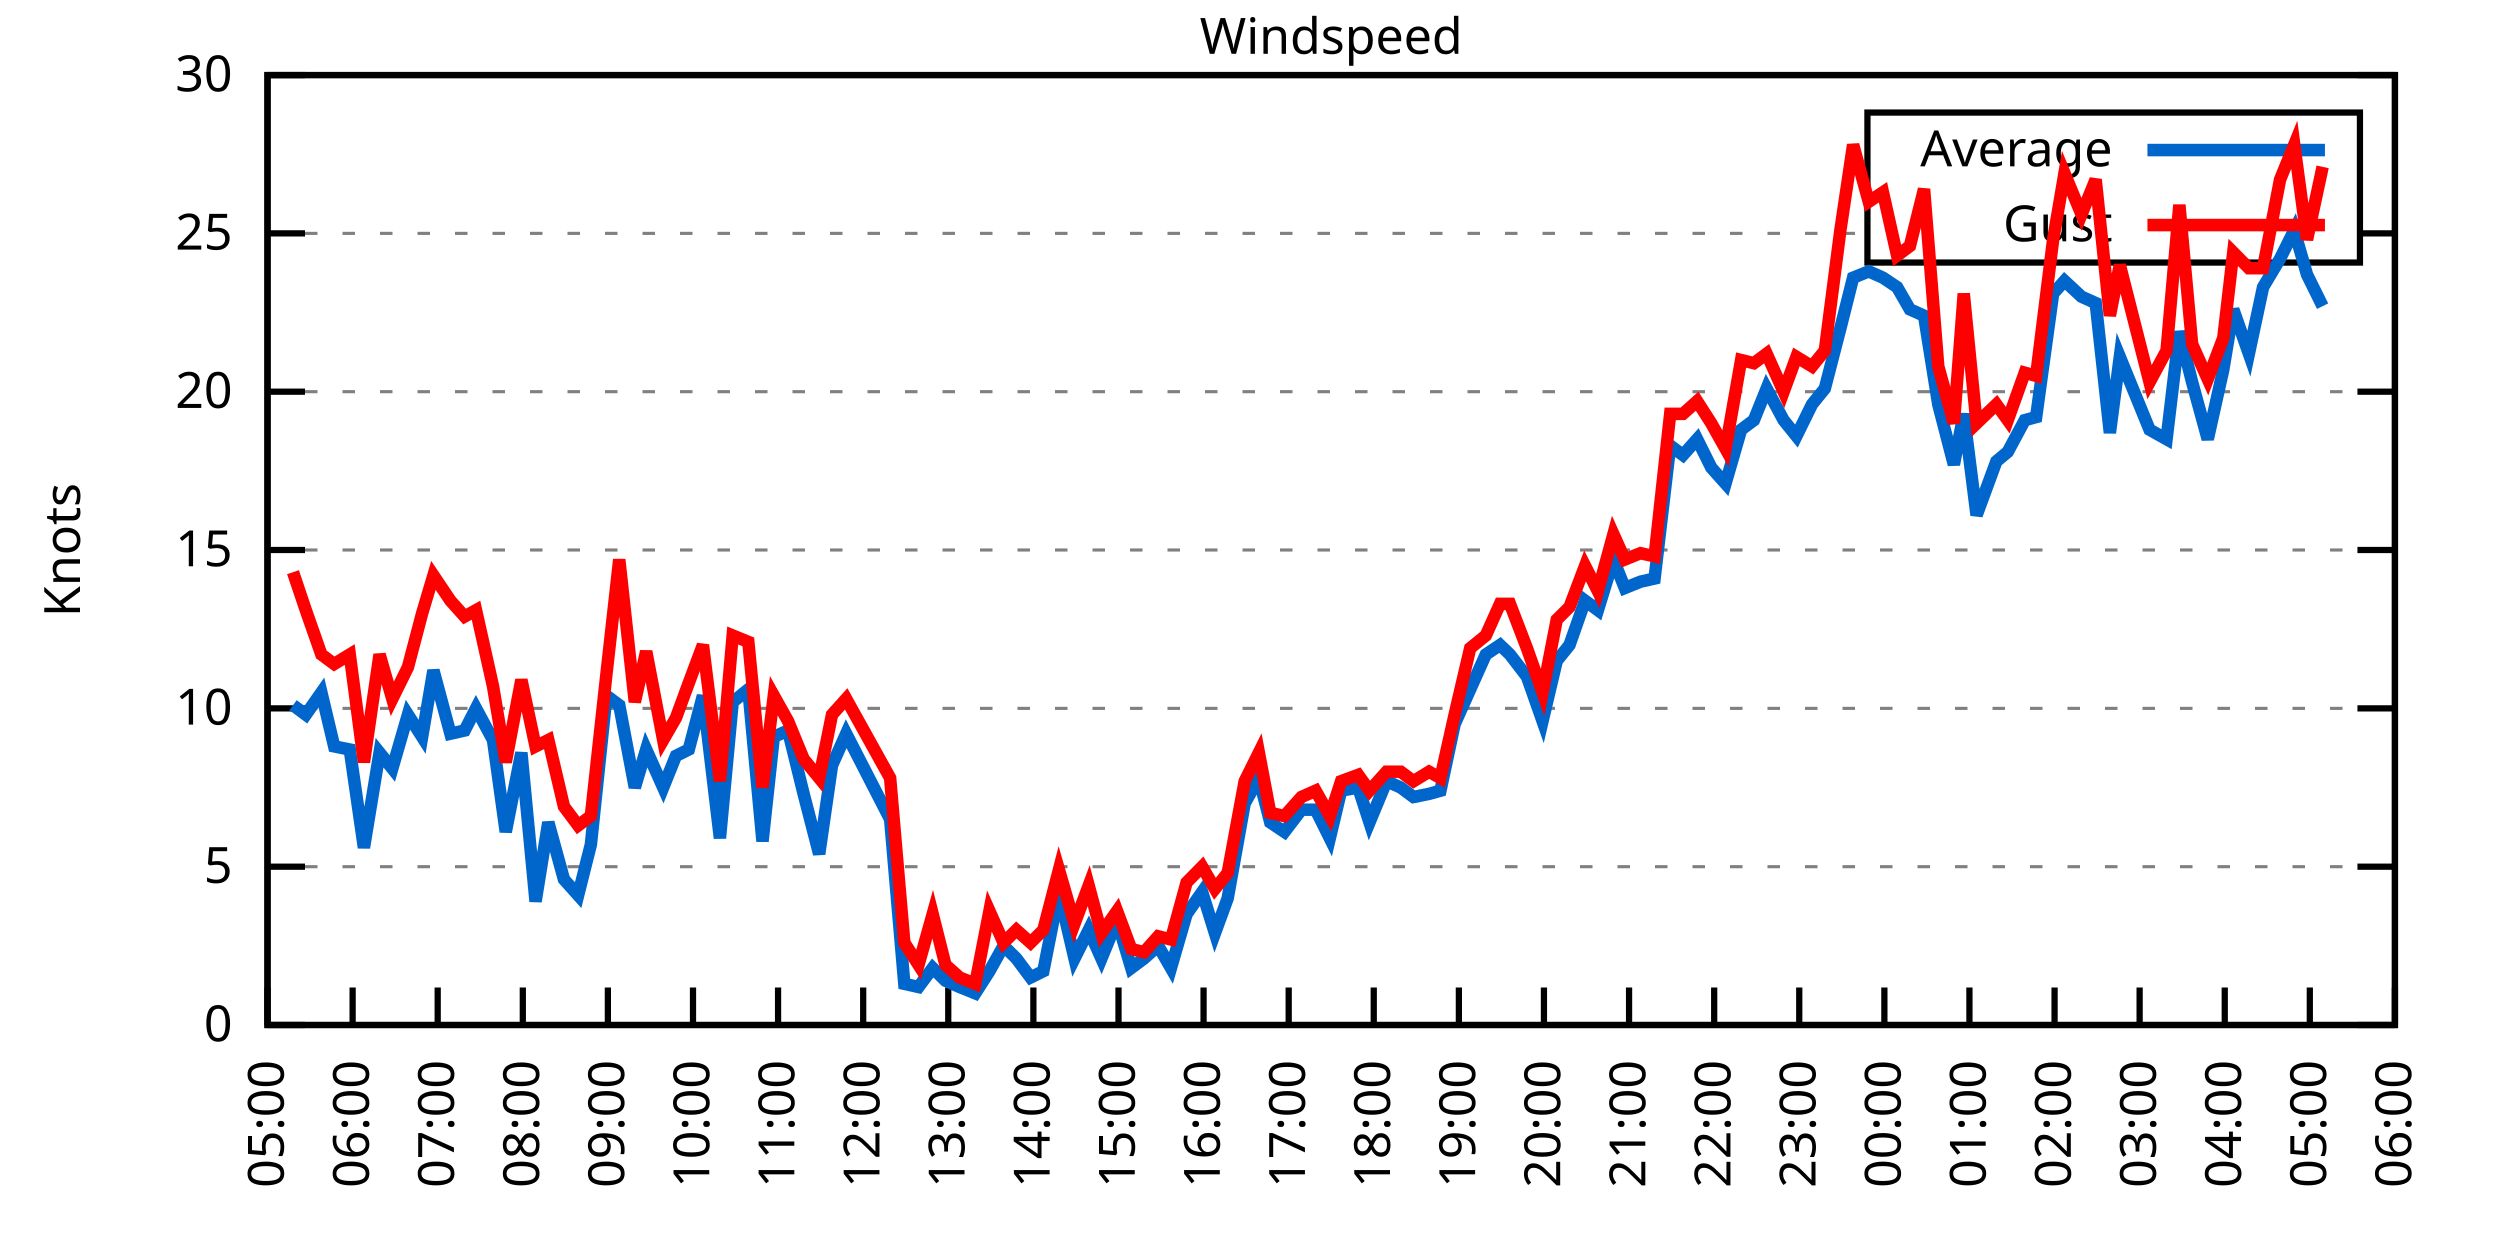
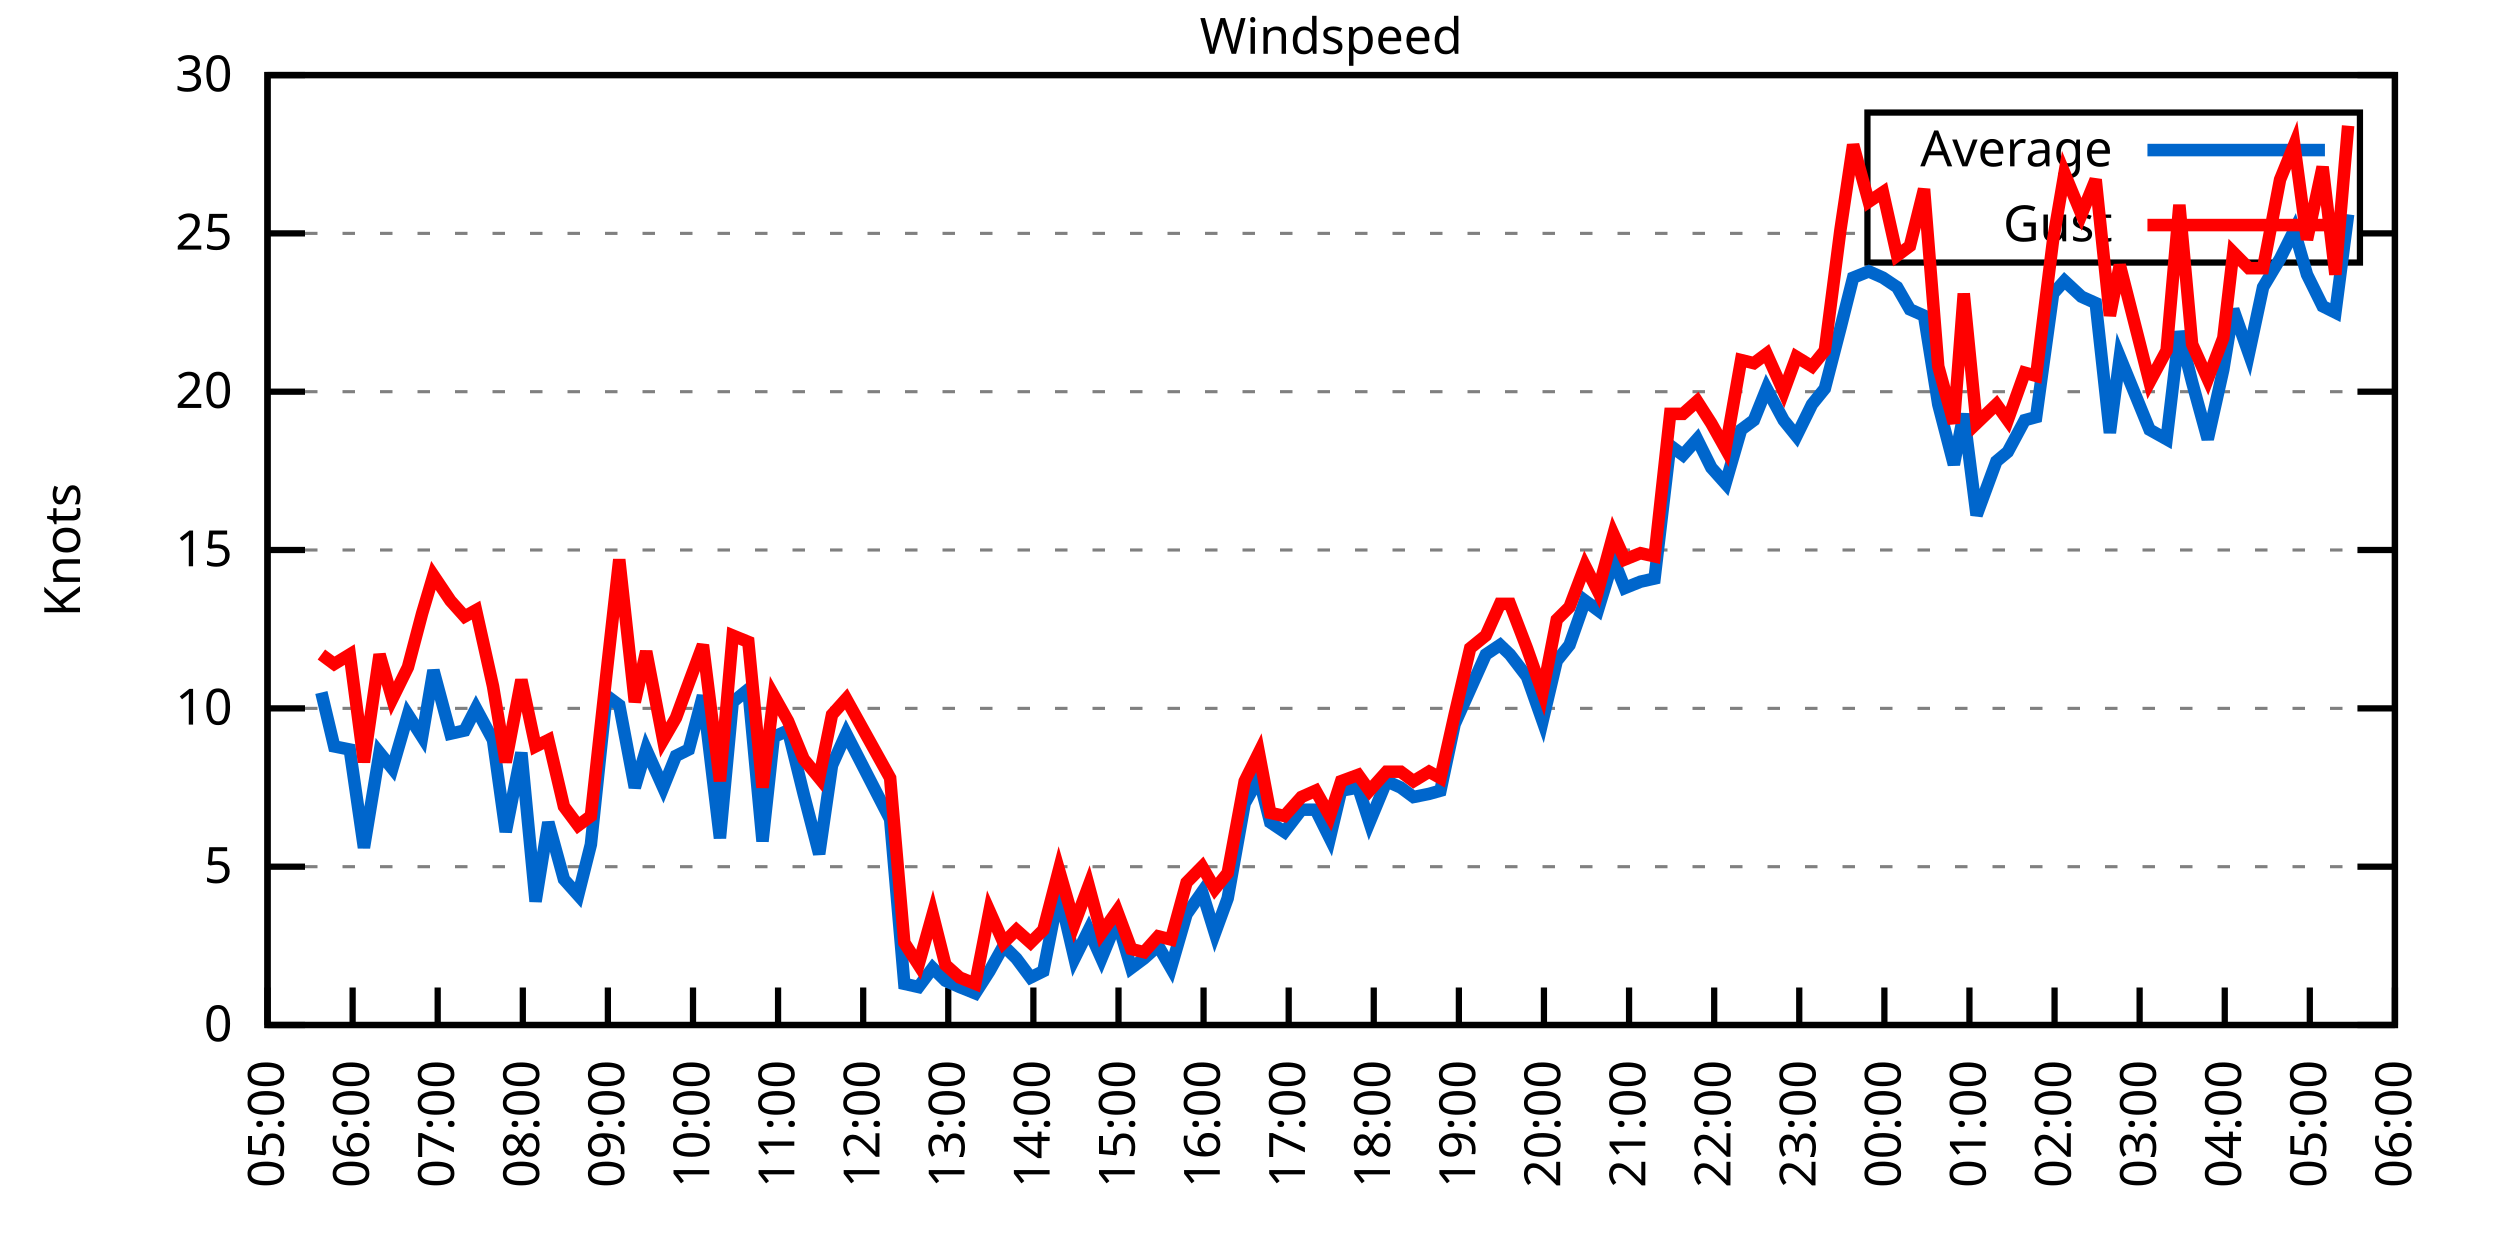
<svg xmlns="http://www.w3.org/2000/svg" xmlns:xlink="http://www.w3.org/1999/xlink" width="400" height="200" viewBox="0 0 400 200">
  <g id="gnuplot_canvas">
    <rect x="0" y="0" width="400" height="200" fill="none" />
    <defs>
      <circle id="gpDot" r="0.5" stroke-width="0.5" stroke="currentColor" />
      <path id="gpPt0" stroke-width="0.333" stroke="currentColor" d="M-1,0 h2 M0,-1 v2" />
      <path id="gpPt1" stroke-width="0.333" stroke="currentColor" d="M-1,-1 L1,1 M1,-1 L-1,1" />
      <path id="gpPt2" stroke-width="0.333" stroke="currentColor" d="M-1,0 L1,0 M0,-1 L0,1 M-1,-1 L1,1 M-1,1 L1,-1" />
      <rect id="gpPt3" stroke-width="0.333" stroke="currentColor" x="-1" y="-1" width="2" height="2" />
      <rect id="gpPt4" stroke-width="0.333" stroke="currentColor" fill="currentColor" x="-1" y="-1" width="2" height="2" />
      <circle id="gpPt5" stroke-width="0.333" stroke="currentColor" cx="0" cy="0" r="1" />
      <use xlink:href="#gpPt5" id="gpPt6" fill="currentColor" stroke="none" />
      <path id="gpPt7" stroke-width="0.333" stroke="currentColor" d="M0,-1.33 L-1.33,0.67 L1.33,0.67 z" />
      <use xlink:href="#gpPt7" id="gpPt8" fill="currentColor" stroke="none" />
      <use xlink:href="#gpPt7" id="gpPt9" stroke="currentColor" transform="rotate(180)" />
      <use xlink:href="#gpPt9" id="gpPt10" fill="currentColor" stroke="none" />
      <use xlink:href="#gpPt3" id="gpPt11" stroke="currentColor" transform="rotate(45)" />
      <use xlink:href="#gpPt11" id="gpPt12" fill="currentColor" stroke="none" />
      <path id="gpPt13" stroke-width="0.333" stroke="currentColor" d="M0,1.330 L1.265,0.411 L0.782,-1.067 L-0.782,-1.076 L-1.265,0.411 z" />
      <use xlink:href="#gpPt13" id="gpPt14" fill="currentColor" stroke="none" />
      <filter id="textbox" filterUnits="objectBoundingBox" x="0" y="0" height="1" width="1">
        <feFlood flood-color="white" flood-opacity="1" result="bgnd" />
        <feComposite in="SourceGraphic" in2="bgnd" operator="atop" />
      </filter>
      <filter id="greybox" filterUnits="objectBoundingBox" x="0" y="0" height="1" width="1">
        <feFlood flood-color="lightgrey" flood-opacity="1" result="grey" />
        <feComposite in="SourceGraphic" in2="grey" operator="atop" />
      </filter>
    </defs>
    <g fill="none" color="white" stroke="currentColor" stroke-width="1.00" stroke-linecap="butt" stroke-linejoin="miter">
</g>
    <g fill="none" color="black" stroke="currentColor" stroke-width="1.00" stroke-linecap="butt" stroke-linejoin="miter">
      <g stroke="none" shape-rendering="crispEdges">
        <polygon fill="rgb(255, 255, 255)" points="42.80,164.00 383.18,164.00 383.18,12.02 42.80,12.02 " />
      </g>
    </g>
    <g fill="none" color="black" stroke="currentColor" stroke-width="1.00" stroke-linecap="butt" stroke-linejoin="miter">
</g>
    <g fill="none" color="black" stroke="black" stroke-width="0.50" stroke-linecap="butt" stroke-linejoin="miter">
</g>
    <g fill="none" color="gray" stroke="currentColor" stroke-width="0.50" stroke-linecap="butt" stroke-linejoin="miter">
      <path stroke="gray" stroke-dasharray="2,4" class="gridline" d="M42.80,164.00 L383.19,164.00  " />
    </g>
    <g fill="none" color="gray" stroke="gray" stroke-width="1.00" stroke-linecap="butt" stroke-linejoin="miter">
</g>
    <g fill="none" color="black" stroke="currentColor" stroke-width="1.00" stroke-linecap="butt" stroke-linejoin="miter">
      <path stroke="black" d="M42.80,164.00 L48.80,164.00 M383.19,164.00 L377.19,164.00  " />
      <g transform="translate(37.20,166.60)" stroke="none" fill="black" font-family="Sans" font-size="8.00" text-anchor="end">
        <text>
          <tspan font-family="Sans"> 0</tspan>
        </text>
      </g>
    </g>
    <g fill="none" color="black" stroke="currentColor" stroke-width="1.00" stroke-linecap="butt" stroke-linejoin="miter">
</g>
    <g fill="none" color="black" stroke="black" stroke-width="0.50" stroke-linecap="butt" stroke-linejoin="miter">
</g>
    <g fill="none" color="gray" stroke="currentColor" stroke-width="0.50" stroke-linecap="butt" stroke-linejoin="miter">
      <path stroke="gray" stroke-dasharray="2,4" class="gridline" d="M42.80,138.67 L383.19,138.67  " />
    </g>
    <g fill="none" color="gray" stroke="gray" stroke-width="1.00" stroke-linecap="butt" stroke-linejoin="miter">
</g>
    <g fill="none" color="black" stroke="currentColor" stroke-width="1.00" stroke-linecap="butt" stroke-linejoin="miter">
      <path stroke="black" d="M42.80,138.67 L48.80,138.67 M383.19,138.67 L377.19,138.67  " />
      <g transform="translate(37.20,141.27)" stroke="none" fill="black" font-family="Sans" font-size="8.00" text-anchor="end">
        <text>
          <tspan font-family="Sans"> 5</tspan>
        </text>
      </g>
    </g>
    <g fill="none" color="black" stroke="currentColor" stroke-width="1.00" stroke-linecap="butt" stroke-linejoin="miter">
</g>
    <g fill="none" color="black" stroke="black" stroke-width="0.50" stroke-linecap="butt" stroke-linejoin="miter">
</g>
    <g fill="none" color="gray" stroke="currentColor" stroke-width="0.50" stroke-linecap="butt" stroke-linejoin="miter">
      <path stroke="gray" stroke-dasharray="2,4" class="gridline" d="M42.80,113.34 L383.19,113.34  " />
    </g>
    <g fill="none" color="gray" stroke="gray" stroke-width="1.00" stroke-linecap="butt" stroke-linejoin="miter">
</g>
    <g fill="none" color="black" stroke="currentColor" stroke-width="1.00" stroke-linecap="butt" stroke-linejoin="miter">
      <path stroke="black" d="M42.80,113.34 L48.80,113.34 M383.19,113.34 L377.19,113.34  " />
      <g transform="translate(37.20,115.94)" stroke="none" fill="black" font-family="Sans" font-size="8.00" text-anchor="end">
        <text>
          <tspan font-family="Sans"> 10</tspan>
        </text>
      </g>
    </g>
    <g fill="none" color="black" stroke="currentColor" stroke-width="1.00" stroke-linecap="butt" stroke-linejoin="miter">
</g>
    <g fill="none" color="black" stroke="black" stroke-width="0.50" stroke-linecap="butt" stroke-linejoin="miter">
</g>
    <g fill="none" color="gray" stroke="currentColor" stroke-width="0.50" stroke-linecap="butt" stroke-linejoin="miter">
      <path stroke="gray" stroke-dasharray="2,4" class="gridline" d="M42.80,88.00 L383.19,88.00  " />
    </g>
    <g fill="none" color="gray" stroke="gray" stroke-width="1.00" stroke-linecap="butt" stroke-linejoin="miter">
</g>
    <g fill="none" color="black" stroke="currentColor" stroke-width="1.00" stroke-linecap="butt" stroke-linejoin="miter">
      <path stroke="black" d="M42.80,88.00 L48.80,88.00 M383.19,88.00 L377.19,88.00  " />
      <g transform="translate(37.20,90.60)" stroke="none" fill="black" font-family="Sans" font-size="8.00" text-anchor="end">
        <text>
          <tspan font-family="Sans"> 15</tspan>
        </text>
      </g>
    </g>
    <g fill="none" color="black" stroke="currentColor" stroke-width="1.00" stroke-linecap="butt" stroke-linejoin="miter">
</g>
    <g fill="none" color="black" stroke="black" stroke-width="0.50" stroke-linecap="butt" stroke-linejoin="miter">
</g>
    <g fill="none" color="gray" stroke="currentColor" stroke-width="0.50" stroke-linecap="butt" stroke-linejoin="miter">
      <path stroke="gray" stroke-dasharray="2,4" class="gridline" d="M42.80,62.67 L383.19,62.67  " />
    </g>
    <g fill="none" color="gray" stroke="gray" stroke-width="1.00" stroke-linecap="butt" stroke-linejoin="miter">
</g>
    <g fill="none" color="black" stroke="currentColor" stroke-width="1.00" stroke-linecap="butt" stroke-linejoin="miter">
      <path stroke="black" d="M42.80,62.67 L48.80,62.67 M383.19,62.67 L377.19,62.67  " />
      <g transform="translate(37.20,65.27)" stroke="none" fill="black" font-family="Sans" font-size="8.00" text-anchor="end">
        <text>
          <tspan font-family="Sans"> 20</tspan>
        </text>
      </g>
    </g>
    <g fill="none" color="black" stroke="currentColor" stroke-width="1.00" stroke-linecap="butt" stroke-linejoin="miter">
</g>
    <g fill="none" color="black" stroke="black" stroke-width="0.50" stroke-linecap="butt" stroke-linejoin="miter">
</g>
    <g fill="none" color="gray" stroke="currentColor" stroke-width="0.50" stroke-linecap="butt" stroke-linejoin="miter">
      <path stroke="gray" stroke-dasharray="2,4" class="gridline" d="M42.80,37.34 L298.79,37.34 M377.59,37.34 L383.19,37.34  " />
    </g>
    <g fill="none" color="gray" stroke="gray" stroke-width="1.00" stroke-linecap="butt" stroke-linejoin="miter">
</g>
    <g fill="none" color="black" stroke="currentColor" stroke-width="1.00" stroke-linecap="butt" stroke-linejoin="miter">
      <path stroke="black" d="M42.80,37.34 L48.80,37.34 M383.19,37.34 L377.19,37.34  " />
      <g transform="translate(37.20,39.94)" stroke="none" fill="black" font-family="Sans" font-size="8.00" text-anchor="end">
        <text>
          <tspan font-family="Sans"> 25</tspan>
        </text>
      </g>
    </g>
    <g fill="none" color="black" stroke="currentColor" stroke-width="1.00" stroke-linecap="butt" stroke-linejoin="miter">
</g>
    <g fill="none" color="black" stroke="black" stroke-width="0.50" stroke-linecap="butt" stroke-linejoin="miter">
</g>
    <g fill="none" color="gray" stroke="currentColor" stroke-width="0.50" stroke-linecap="butt" stroke-linejoin="miter">
      <path stroke="gray" stroke-dasharray="2,4" class="gridline" d="M42.80,12.01 L383.19,12.01  " />
    </g>
    <g fill="none" color="gray" stroke="gray" stroke-width="1.00" stroke-linecap="butt" stroke-linejoin="miter">
</g>
    <g fill="none" color="black" stroke="currentColor" stroke-width="1.00" stroke-linecap="butt" stroke-linejoin="miter">
      <path stroke="black" d="M42.80,12.01 L48.80,12.01 M383.19,12.01 L377.19,12.01  " />
      <g transform="translate(37.20,14.61)" stroke="none" fill="black" font-family="Sans" font-size="8.00" text-anchor="end">
        <text>
          <tspan font-family="Sans"> 30</tspan>
        </text>
      </g>
    </g>
    <g fill="none" color="black" stroke="currentColor" stroke-width="1.00" stroke-linecap="butt" stroke-linejoin="miter">
      <path stroke="black" d="M42.80,164.00 L42.80,158.00  " />
      <g transform="translate(45.40,169.60) rotate(270.00)" stroke="none" fill="black" font-family="Sans" font-size="8.00" text-anchor="end">
        <text>
          <tspan font-family="Sans">05:00</tspan>
        </text>
      </g>
    </g>
    <g fill="none" color="black" stroke="currentColor" stroke-width="1.00" stroke-linecap="butt" stroke-linejoin="miter">
      <path stroke="black" d="M56.42,164.00 L56.42,158.00  " />
      <g transform="translate(59.02,169.60) rotate(270.00)" stroke="none" fill="black" font-family="Sans" font-size="8.00" text-anchor="end">
        <text>
          <tspan font-family="Sans">06:00</tspan>
        </text>
      </g>
    </g>
    <g fill="none" color="black" stroke="currentColor" stroke-width="1.00" stroke-linecap="butt" stroke-linejoin="miter">
      <path stroke="black" d="M70.03,164.00 L70.03,158.00  " />
      <g transform="translate(72.63,169.60) rotate(270.00)" stroke="none" fill="black" font-family="Sans" font-size="8.00" text-anchor="end">
        <text>
          <tspan font-family="Sans">07:00</tspan>
        </text>
      </g>
    </g>
    <g fill="none" color="black" stroke="currentColor" stroke-width="1.00" stroke-linecap="butt" stroke-linejoin="miter">
      <path stroke="black" d="M83.65,164.00 L83.65,158.00  " />
      <g transform="translate(86.25,169.60) rotate(270.00)" stroke="none" fill="black" font-family="Sans" font-size="8.00" text-anchor="end">
        <text>
          <tspan font-family="Sans">08:00</tspan>
        </text>
      </g>
    </g>
    <g fill="none" color="black" stroke="currentColor" stroke-width="1.00" stroke-linecap="butt" stroke-linejoin="miter">
      <path stroke="black" d="M97.26,164.00 L97.26,158.00  " />
      <g transform="translate(99.86,169.60) rotate(270.00)" stroke="none" fill="black" font-family="Sans" font-size="8.00" text-anchor="end">
        <text>
          <tspan font-family="Sans">09:00</tspan>
        </text>
      </g>
    </g>
    <g fill="none" color="black" stroke="currentColor" stroke-width="1.00" stroke-linecap="butt" stroke-linejoin="miter">
      <path stroke="black" d="M110.88,164.00 L110.88,158.00  " />
      <g transform="translate(113.48,169.60) rotate(270.00)" stroke="none" fill="black" font-family="Sans" font-size="8.00" text-anchor="end">
        <text>
          <tspan font-family="Sans">10:00</tspan>
        </text>
      </g>
    </g>
    <g fill="none" color="black" stroke="currentColor" stroke-width="1.00" stroke-linecap="butt" stroke-linejoin="miter">
      <path stroke="black" d="M124.49,164.00 L124.49,158.00  " />
      <g transform="translate(127.09,169.60) rotate(270.00)" stroke="none" fill="black" font-family="Sans" font-size="8.00" text-anchor="end">
        <text>
          <tspan font-family="Sans">11:00</tspan>
        </text>
      </g>
    </g>
    <g fill="none" color="black" stroke="currentColor" stroke-width="1.00" stroke-linecap="butt" stroke-linejoin="miter">
      <path stroke="black" d="M138.11,164.00 L138.11,158.00  " />
      <g transform="translate(140.71,169.60) rotate(270.00)" stroke="none" fill="black" font-family="Sans" font-size="8.00" text-anchor="end">
        <text>
          <tspan font-family="Sans">12:00</tspan>
        </text>
      </g>
    </g>
    <g fill="none" color="black" stroke="currentColor" stroke-width="1.00" stroke-linecap="butt" stroke-linejoin="miter">
      <path stroke="black" d="M151.72,164.00 L151.72,158.00  " />
      <g transform="translate(154.32,169.60) rotate(270.00)" stroke="none" fill="black" font-family="Sans" font-size="8.00" text-anchor="end">
        <text>
          <tspan font-family="Sans">13:00</tspan>
        </text>
      </g>
    </g>
    <g fill="none" color="black" stroke="currentColor" stroke-width="1.00" stroke-linecap="butt" stroke-linejoin="miter">
      <path stroke="black" d="M165.34,164.00 L165.34,158.00  " />
      <g transform="translate(167.94,169.60) rotate(270.00)" stroke="none" fill="black" font-family="Sans" font-size="8.00" text-anchor="end">
        <text>
          <tspan font-family="Sans">14:00</tspan>
        </text>
      </g>
    </g>
    <g fill="none" color="black" stroke="currentColor" stroke-width="1.00" stroke-linecap="butt" stroke-linejoin="miter">
      <path stroke="black" d="M178.96,164.00 L178.96,158.00  " />
      <g transform="translate(181.56,169.60) rotate(270.00)" stroke="none" fill="black" font-family="Sans" font-size="8.00" text-anchor="end">
        <text>
          <tspan font-family="Sans">15:00</tspan>
        </text>
      </g>
    </g>
    <g fill="none" color="black" stroke="currentColor" stroke-width="1.00" stroke-linecap="butt" stroke-linejoin="miter">
      <path stroke="black" d="M192.57,164.00 L192.57,158.00  " />
      <g transform="translate(195.17,169.60) rotate(270.00)" stroke="none" fill="black" font-family="Sans" font-size="8.00" text-anchor="end">
        <text>
          <tspan font-family="Sans">16:00</tspan>
        </text>
      </g>
    </g>
    <g fill="none" color="black" stroke="currentColor" stroke-width="1.00" stroke-linecap="butt" stroke-linejoin="miter">
      <path stroke="black" d="M206.19,164.00 L206.19,158.00  " />
      <g transform="translate(208.79,169.60) rotate(270.00)" stroke="none" fill="black" font-family="Sans" font-size="8.00" text-anchor="end">
        <text>
          <tspan font-family="Sans">17:00</tspan>
        </text>
      </g>
    </g>
    <g fill="none" color="black" stroke="currentColor" stroke-width="1.00" stroke-linecap="butt" stroke-linejoin="miter">
      <path stroke="black" d="M219.80,164.00 L219.80,158.00  " />
      <g transform="translate(222.40,169.60) rotate(270.00)" stroke="none" fill="black" font-family="Sans" font-size="8.00" text-anchor="end">
        <text>
          <tspan font-family="Sans">18:00</tspan>
        </text>
      </g>
    </g>
    <g fill="none" color="black" stroke="currentColor" stroke-width="1.00" stroke-linecap="butt" stroke-linejoin="miter">
      <path stroke="black" d="M233.42,164.00 L233.42,158.00  " />
      <g transform="translate(236.02,169.60) rotate(270.00)" stroke="none" fill="black" font-family="Sans" font-size="8.00" text-anchor="end">
        <text>
          <tspan font-family="Sans">19:00</tspan>
        </text>
      </g>
    </g>
    <g fill="none" color="black" stroke="currentColor" stroke-width="1.00" stroke-linecap="butt" stroke-linejoin="miter">
      <path stroke="black" d="M247.03,164.00 L247.03,158.00  " />
      <g transform="translate(249.63,169.60) rotate(270.00)" stroke="none" fill="black" font-family="Sans" font-size="8.00" text-anchor="end">
        <text>
          <tspan font-family="Sans">20:00</tspan>
        </text>
      </g>
    </g>
    <g fill="none" color="black" stroke="currentColor" stroke-width="1.00" stroke-linecap="butt" stroke-linejoin="miter">
      <path stroke="black" d="M260.65,164.00 L260.65,158.00  " />
      <g transform="translate(263.25,169.60) rotate(270.00)" stroke="none" fill="black" font-family="Sans" font-size="8.00" text-anchor="end">
        <text>
          <tspan font-family="Sans">21:00</tspan>
        </text>
      </g>
    </g>
    <g fill="none" color="black" stroke="currentColor" stroke-width="1.00" stroke-linecap="butt" stroke-linejoin="miter">
      <path stroke="black" d="M274.27,164.00 L274.27,158.00  " />
      <g transform="translate(276.87,169.60) rotate(270.00)" stroke="none" fill="black" font-family="Sans" font-size="8.00" text-anchor="end">
        <text>
          <tspan font-family="Sans">22:00</tspan>
        </text>
      </g>
    </g>
    <g fill="none" color="black" stroke="currentColor" stroke-width="1.00" stroke-linecap="butt" stroke-linejoin="miter">
      <path stroke="black" d="M287.88,164.00 L287.88,158.00  " />
      <g transform="translate(290.48,169.60) rotate(270.00)" stroke="none" fill="black" font-family="Sans" font-size="8.00" text-anchor="end">
        <text>
          <tspan font-family="Sans">23:00</tspan>
        </text>
      </g>
    </g>
    <g fill="none" color="black" stroke="currentColor" stroke-width="1.00" stroke-linecap="butt" stroke-linejoin="miter">
      <path stroke="black" d="M301.50,164.00 L301.50,158.00  " />
      <g transform="translate(304.10,169.60) rotate(270.00)" stroke="none" fill="black" font-family="Sans" font-size="8.00" text-anchor="end">
        <text>
          <tspan font-family="Sans">00:00</tspan>
        </text>
      </g>
    </g>
    <g fill="none" color="black" stroke="currentColor" stroke-width="1.00" stroke-linecap="butt" stroke-linejoin="miter">
      <path stroke="black" d="M315.11,164.00 L315.11,158.00  " />
      <g transform="translate(317.71,169.60) rotate(270.00)" stroke="none" fill="black" font-family="Sans" font-size="8.00" text-anchor="end">
        <text>
          <tspan font-family="Sans">01:00</tspan>
        </text>
      </g>
    </g>
    <g fill="none" color="black" stroke="currentColor" stroke-width="1.00" stroke-linecap="butt" stroke-linejoin="miter">
      <path stroke="black" d="M328.73,164.00 L328.73,158.00  " />
      <g transform="translate(331.33,169.60) rotate(270.00)" stroke="none" fill="black" font-family="Sans" font-size="8.00" text-anchor="end">
        <text>
          <tspan font-family="Sans">02:00</tspan>
        </text>
      </g>
    </g>
    <g fill="none" color="black" stroke="currentColor" stroke-width="1.00" stroke-linecap="butt" stroke-linejoin="miter">
      <path stroke="black" d="M342.34,164.00 L342.34,158.00  " />
      <g transform="translate(344.94,169.60) rotate(270.00)" stroke="none" fill="black" font-family="Sans" font-size="8.00" text-anchor="end">
        <text>
          <tspan font-family="Sans">03:00</tspan>
        </text>
      </g>
    </g>
    <g fill="none" color="black" stroke="currentColor" stroke-width="1.00" stroke-linecap="butt" stroke-linejoin="miter">
      <path stroke="black" d="M355.96,164.00 L355.96,158.00  " />
      <g transform="translate(358.56,169.60) rotate(270.00)" stroke="none" fill="black" font-family="Sans" font-size="8.00" text-anchor="end">
        <text>
          <tspan font-family="Sans">04:00</tspan>
        </text>
      </g>
    </g>
    <g fill="none" color="black" stroke="currentColor" stroke-width="1.00" stroke-linecap="butt" stroke-linejoin="miter">
      <path stroke="black" d="M369.57,164.00 L369.57,158.00  " />
      <g transform="translate(372.17,169.60) rotate(270.00)" stroke="none" fill="black" font-family="Sans" font-size="8.00" text-anchor="end">
        <text>
          <tspan font-family="Sans">05:00</tspan>
        </text>
      </g>
    </g>
    <g fill="none" color="black" stroke="currentColor" stroke-width="1.00" stroke-linecap="butt" stroke-linejoin="miter">
      <path stroke="black" d="M383.19,164.00 L383.19,158.00  " />
      <g transform="translate(385.79,169.60) rotate(270.00)" stroke="none" fill="black" font-family="Sans" font-size="8.00" text-anchor="end">
        <text>
          <tspan font-family="Sans">06:00</tspan>
        </text>
      </g>
    </g>
    <g fill="none" color="black" stroke="currentColor" stroke-width="1.00" stroke-linecap="butt" stroke-linejoin="miter">
</g>
    <g fill="none" color="black" stroke="currentColor" stroke-width="1.00" stroke-linecap="butt" stroke-linejoin="miter">
      <path stroke="black" d="M42.80,12.01 L42.80,164.00 L383.19,164.00 L383.19,12.01 L42.80,12.01 Z  " />
    </g>
    <g fill="none" color="black" stroke="currentColor" stroke-width="1.00" stroke-linecap="butt" stroke-linejoin="miter">
</g>
    <g fill="none" color="black" stroke="currentColor" stroke-width="1.00" stroke-linecap="butt" stroke-linejoin="miter">
      <path stroke="black" d="M298.79,42.01 L298.79,18.01 L377.59,18.01 L377.59,42.01 L298.79,42.01 Z  " />
    </g>
    <g id="Windspeed_plot_1">
      <g fill="none" color="white" stroke="black" stroke-width="2.00" stroke-linecap="butt" stroke-linejoin="miter">
</g>
      <g fill="none" color="black" stroke="currentColor" stroke-width="2.00" stroke-linecap="butt" stroke-linejoin="miter">
        <g transform="translate(337.99,26.61)" stroke="none" fill="black" font-family="Sans" font-size="8.00" text-anchor="end">
          <text>
            <tspan font-family="Sans">Average</tspan>
          </text>
        </g>
      </g>
      <g fill="none" color="black" stroke="currentColor" stroke-width="2.00" stroke-linecap="butt" stroke-linejoin="miter">
-         <path stroke="rgb(  0, 102, 204)" d="M343.59,24.01 L371.99,24.01 M46.88,112.83 L48.93,114.35 L51.42,110.80 L53.47,119.42 L55.96,119.92 L58.23,135.63   L60.73,120.43 L62.77,122.96 L65.27,114.35 L67.54,117.90 L69.35,107.26 L72.07,117.39 L74.34,116.88 L76.16,113.34   L78.88,118.40 L80.92,133.10 L83.42,120.43 L85.69,144.24 L87.73,131.58 L90.23,140.69 L92.50,143.23 L94.54,135.12   L97.04,111.31 L99.08,112.83 L101.57,126.00 L103.39,119.92 L106.11,126.00 L108.15,120.94 L110.20,119.92 L112.47,111.31   L115.19,134.11 L117.23,112.32 L119.73,110.30 L122.00,134.62 L123.81,117.90 L126.08,116.88 L128.58,127.02 L131.07,136.64   L133.12,122.46 L135.39,117.39 L142.42,131.07 L144.69,157.41 L146.96,157.92 L149.23,154.88 L151.27,156.91 L153.54,157.92   L156.04,158.93 L158.31,155.39 L160.57,151.33 L162.62,153.36 L164.89,156.40 L166.93,155.39 L169.43,142.72 L171.92,153.36   L174.19,148.80 L176.23,153.36 L178.73,147.28 L181.00,154.88 L183.04,153.36 L185.31,151.33 L187.35,154.88 L189.85,146.27   L192.34,142.72 L194.39,149.31 L196.43,143.73 L199.15,128.54 L201.42,124.48 L203.24,131.58 L205.51,133.10 L208.23,129.55   L210.50,129.55 L212.77,134.11 L214.58,126.51 L217.31,126.00 L219.12,131.58 L221.85,124.99 L224.11,126.00 L226.16,127.52   L228.65,127.02 L230.47,126.51 L232.74,115.87 L235.23,110.30 L237.73,104.72 L240.00,103.20 L241.59,104.72 L244.31,108.27   L246.81,115.36 L249.08,105.74 L251.12,103.20 L253.61,96.11 L255.66,97.63 L258.15,89.52 L259.97,94.08 L262.47,93.07   L264.73,92.56 L267.23,71.29 L269.27,72.81 L271.54,70.27 L273.81,74.83 L276.08,77.37 L278.58,68.75 L280.62,67.23   L282.66,62.17 L285.38,67.23 L287.43,69.77 L289.92,64.70 L291.97,62.17 L294.46,52.54 L296.50,44.43 L299.00,43.42   L301.27,44.43 L303.54,45.95 L305.58,49.50 L307.85,50.51 L310.12,64.70 L312.62,74.33 L314.20,66.22 L316.25,82.43   L319.42,73.82 L321.24,72.30 L323.96,67.23 L325.78,66.73 L328.50,46.97 L330.32,44.94 L333.04,47.47 L335.31,48.49   L337.58,69.26 L339.17,57.10 L343.93,68.75 L346.65,70.27 L348.70,53.05 L350.74,61.15 L353.24,70.27 L355.73,59.13   L357.32,49.50 L359.82,56.59 L362.09,45.95 L364.81,41.39 L367.08,36.84 L369.12,43.93 L371.62,48.99  " />
+         <path stroke="rgb(  0, 102, 204)" d="M343.59,24.01 L371.99,24.01 M51.42,110.80 L53.47,119.42 L55.96,119.92 L58.23,135.63 L60.73,120.43 L62.77,122.96   L65.27,114.35 L67.54,117.90 L69.35,107.26 L72.07,117.39 L74.34,116.88 L76.16,113.34 L78.88,118.40 L80.92,133.10   L83.42,120.43 L85.69,144.24 L87.73,131.58 L90.23,140.69 L92.50,143.23 L94.54,135.12 L97.04,111.31 L99.08,112.83   L101.57,126.00 L103.39,119.92 L106.11,126.00 L108.15,120.94 L110.20,119.92 L112.47,111.31 L115.19,134.11 L117.23,112.32   L119.73,110.30 L122.00,134.62 L123.81,117.90 L126.08,116.88 L128.58,127.02 L131.07,136.64 L133.12,122.46 L135.39,117.39   L142.42,131.07 L144.69,157.41 L146.96,157.92 L149.23,154.88 L151.27,156.91 L153.54,157.92 L156.04,158.93 L158.31,155.39   L160.57,151.33 L162.62,153.36 L164.89,156.40 L166.93,155.39 L169.43,142.72 L171.92,153.36 L174.19,148.80 L176.23,153.36   L178.73,147.28 L181.00,154.88 L183.04,153.36 L185.31,151.33 L187.35,154.88 L189.85,146.27 L192.34,142.72 L194.39,149.31   L196.43,143.73 L199.15,128.54 L201.42,124.48 L203.24,131.58 L205.51,133.10 L208.23,129.55 L210.50,129.55 L212.77,134.11   L214.58,126.51 L217.31,126.00 L219.12,131.58 L221.85,124.99 L224.11,126.00 L226.16,127.52 L228.65,127.02 L230.47,126.51   L232.74,115.87 L235.23,110.30 L237.73,104.72 L240.00,103.20 L241.59,104.72 L244.31,108.27 L246.81,115.36 L249.08,105.74   L251.12,103.20 L253.61,96.11 L255.66,97.63 L258.15,89.52 L259.97,94.08 L262.47,93.07 L264.73,92.56 L267.23,71.29   L269.27,72.81 L271.54,70.27 L273.81,74.83 L276.08,77.37 L278.58,68.75 L280.62,67.23 L282.66,62.17 L285.38,67.23   L287.43,69.77 L289.92,64.70 L291.97,62.17 L294.46,52.54 L296.50,44.43 L299.00,43.42 L301.27,44.43 L303.54,45.95   L305.58,49.50 L307.85,50.51 L310.12,64.70 L312.62,74.33 L314.20,66.22 L316.25,82.43 L319.42,73.82 L321.24,72.30   L323.96,67.23 L325.78,66.73 L328.50,46.97 L330.32,44.94 L333.04,47.47 L335.31,48.49 L337.58,69.26 L339.17,57.10   L343.93,68.75 L346.65,70.27 L348.70,53.05 L350.74,61.15 L353.24,70.27 L355.73,59.13 L357.32,49.50 L359.82,56.59   L362.09,45.95 L364.81,41.39 L367.08,36.84 L369.12,43.93 L371.62,48.99 L373.66,50.01 L375.70,34.30  " />
      </g>
    </g>
    <g id="Windspeed_plot_2">
      <g fill="none" color="black" stroke="currentColor" stroke-width="2.00" stroke-linecap="butt" stroke-linejoin="miter">
        <g transform="translate(337.99,38.61)" stroke="none" fill="black" font-family="Sans" font-size="8.00" text-anchor="end">
          <text>
            <tspan font-family="Sans">Gust</tspan>
          </text>
        </g>
      </g>
      <g fill="none" color="black" stroke="currentColor" stroke-width="2.00" stroke-linecap="butt" stroke-linejoin="miter">
-         <path stroke="rgb(255,   0,   0)" d="M343.59,36.01 L371.99,36.01 M46.88,91.55 L48.93,97.63 L51.42,104.72 L53.47,106.24 L55.96,104.72 L58.23,121.95   L60.73,104.72 L62.77,111.82 L65.27,106.75 L67.54,98.14 L69.35,92.06 L72.07,96.11 L74.34,98.64 L76.16,97.63   L78.88,109.79 L80.92,121.95 L83.42,108.78 L85.69,119.42 L87.73,118.40 L90.23,129.04 L92.50,132.08 L94.54,130.56   L97.04,107.76 L99.08,89.52 L101.57,112.32 L103.39,104.22 L106.11,118.40 L108.15,114.86 L110.20,109.28 L112.47,103.20   L115.19,124.99 L117.23,101.68 L119.73,102.70 L122.00,126.00 L123.81,111.31 L126.08,115.36 L128.58,121.44 L131.07,124.48   L133.12,114.35 L135.39,111.82 L142.42,124.48 L144.69,150.83 L146.96,154.37 L149.23,146.27 L151.27,154.37 L153.54,156.40   L156.04,157.41 L158.31,145.76 L160.57,150.83 L162.62,148.80 L164.89,150.83 L166.93,148.80 L169.43,139.17 L171.92,147.79   L174.19,141.71 L176.23,149.31 L178.73,145.76 L181.00,151.84 L183.04,152.35 L185.31,149.81 L187.35,150.32 L189.85,141.20   L192.34,138.67 L194.39,142.21 L196.43,139.68 L199.15,124.99 L201.42,120.43 L203.24,130.06 L205.51,130.56 L208.23,127.52   L210.50,126.51 L212.77,130.56 L214.58,124.99 L217.31,123.98 L219.12,126.51 L221.85,123.47 L224.11,123.47 L226.16,124.99   L228.65,123.47 L230.47,124.48 L232.74,114.35 L235.23,103.71 L237.73,101.68 L240.00,96.62 L241.59,96.62 L244.31,103.71   L246.81,110.80 L249.08,99.15 L251.12,97.12 L253.61,90.54 L255.66,94.59 L258.15,85.47 L259.97,89.52 L262.47,88.51   L264.73,89.02 L267.23,66.22 L269.27,66.22 L271.54,64.19 L273.81,67.74 L276.08,71.79 L278.58,57.61 L280.62,58.11   L282.66,56.59 L285.38,62.67 L287.43,57.10 L289.92,58.62 L291.97,56.09 L294.46,36.84 L296.50,23.16 L299.00,32.28   L301.27,30.76 L303.54,40.89 L305.58,39.37 L307.85,30.25 L310.12,58.62 L312.62,67.74 L314.20,46.97 L316.25,67.74   L319.42,64.70 L321.24,67.23 L323.96,59.63 L325.78,60.14 L328.50,38.35 L330.32,27.72 L333.04,34.30 L335.31,28.73   L337.58,50.51 L339.17,42.41 L343.93,61.15 L346.65,56.09 L348.70,32.78 L350.74,55.07 L353.24,60.65 L355.73,54.06   L357.32,40.38 L359.82,42.91 L362.09,42.91 L364.81,28.73 L367.08,23.16 L369.12,38.35 L371.62,26.70  " />
+         <path stroke="rgb(255,   0,   0)" d="M343.59,36.01 L371.99,36.01 M51.42,104.72 L53.47,106.24 L55.96,104.72 L58.23,121.95 L60.73,104.72 L62.77,111.82   L65.27,106.75 L67.54,98.14 L69.35,92.06 L72.07,96.11 L74.34,98.64 L76.16,97.63 L78.88,109.79 L80.92,121.95   L83.42,108.78 L85.69,119.42 L87.73,118.40 L90.23,129.04 L92.50,132.08 L94.54,130.56 L97.04,107.76 L99.08,89.52   L101.57,112.32 L103.39,104.22 L106.11,118.40 L108.15,114.86 L110.20,109.28 L112.47,103.20 L115.19,124.99 L117.23,101.68   L119.73,102.70 L122.00,126.00 L123.81,111.31 L126.08,115.36 L128.58,121.44 L131.07,124.48 L133.12,114.35 L135.39,111.82   L142.42,124.48 L144.69,150.83 L146.96,154.37 L149.23,146.27 L151.27,154.37 L153.54,156.40 L156.04,157.41 L158.31,145.76   L160.57,150.83 L162.62,148.80 L164.89,150.83 L166.93,148.80 L169.43,139.17 L171.92,147.79 L174.19,141.71 L176.23,149.31   L178.73,145.76 L181.00,151.84 L183.04,152.35 L185.31,149.81 L187.35,150.32 L189.85,141.20 L192.34,138.67 L194.39,142.21   L196.43,139.68 L199.15,124.99 L201.42,120.43 L203.24,130.06 L205.51,130.56 L208.23,127.52 L210.50,126.51 L212.77,130.56   L214.58,124.99 L217.31,123.98 L219.12,126.51 L221.85,123.47 L224.11,123.47 L226.16,124.99 L228.65,123.47 L230.47,124.48   L232.74,114.35 L235.23,103.71 L237.73,101.68 L240.00,96.62 L241.59,96.62 L244.31,103.71 L246.81,110.80 L249.08,99.15   L251.12,97.12 L253.61,90.54 L255.66,94.59 L258.15,85.47 L259.97,89.52 L262.47,88.51 L264.73,89.02 L267.23,66.22   L269.27,66.22 L271.54,64.19 L273.81,67.74 L276.08,71.79 L278.58,57.61 L280.62,58.11 L282.66,56.59 L285.38,62.67   L287.43,57.10 L289.92,58.62 L291.97,56.09 L294.46,36.84 L296.50,23.16 L299.00,32.28 L301.27,30.76 L303.54,40.89   L305.58,39.37 L307.85,30.25 L310.12,58.62 L312.62,67.74 L314.20,46.97 L316.25,67.74 L319.42,64.70 L321.24,67.23   L323.96,59.63 L325.78,60.14 L328.50,38.35 L330.32,27.72 L333.04,34.30 L335.31,28.73 L337.58,50.51 L339.17,42.41   L343.93,61.15 L346.65,56.09 L348.70,32.78 L350.74,55.07 L353.24,60.65 L355.73,54.06 L357.32,40.38 L359.82,42.91   L362.09,42.91 L364.81,28.73 L367.08,23.16 L369.12,38.35 L371.62,26.70 L373.66,43.93 L375.70,20.12  " />
      </g>
    </g>
    <g fill="none" color="black" stroke="currentColor" stroke-width="2.00" stroke-linecap="butt" stroke-linejoin="miter">
</g>
    <g fill="none" color="black" stroke="black" stroke-width="1.00" stroke-linecap="butt" stroke-linejoin="miter">
</g>
    <g fill="none" color="black" stroke="currentColor" stroke-width="1.00" stroke-linecap="butt" stroke-linejoin="miter">
      <path stroke="black" d="M42.80,12.01 L42.80,164.00 L383.19,164.00 L383.19,12.01 L42.80,12.01 Z  " />
      <g transform="translate(12.80,88.01) rotate(270.00)" stroke="none" fill="black" font-family="Sans" font-size="8.00" text-anchor="middle">
        <text>
          <tspan font-family="Sans">Knots</tspan>
        </text>
      </g>
    </g>
    <g fill="none" color="black" stroke="currentColor" stroke-width="1.00" stroke-linecap="butt" stroke-linejoin="miter">
</g>
    <g fill="none" color="black" stroke="currentColor" stroke-width="1.00" stroke-linecap="butt" stroke-linejoin="miter">
      <g transform="translate(212.99,8.61)" stroke="none" fill="black" font-family="Sans" font-size="8.00" text-anchor="middle">
        <text>
          <tspan font-family="Sans">Windspeed</tspan>
        </text>
      </g>
    </g>
    <g fill="none" color="black" stroke="currentColor" stroke-width="1.00" stroke-linecap="butt" stroke-linejoin="miter">
</g>
  </g>
</svg>
